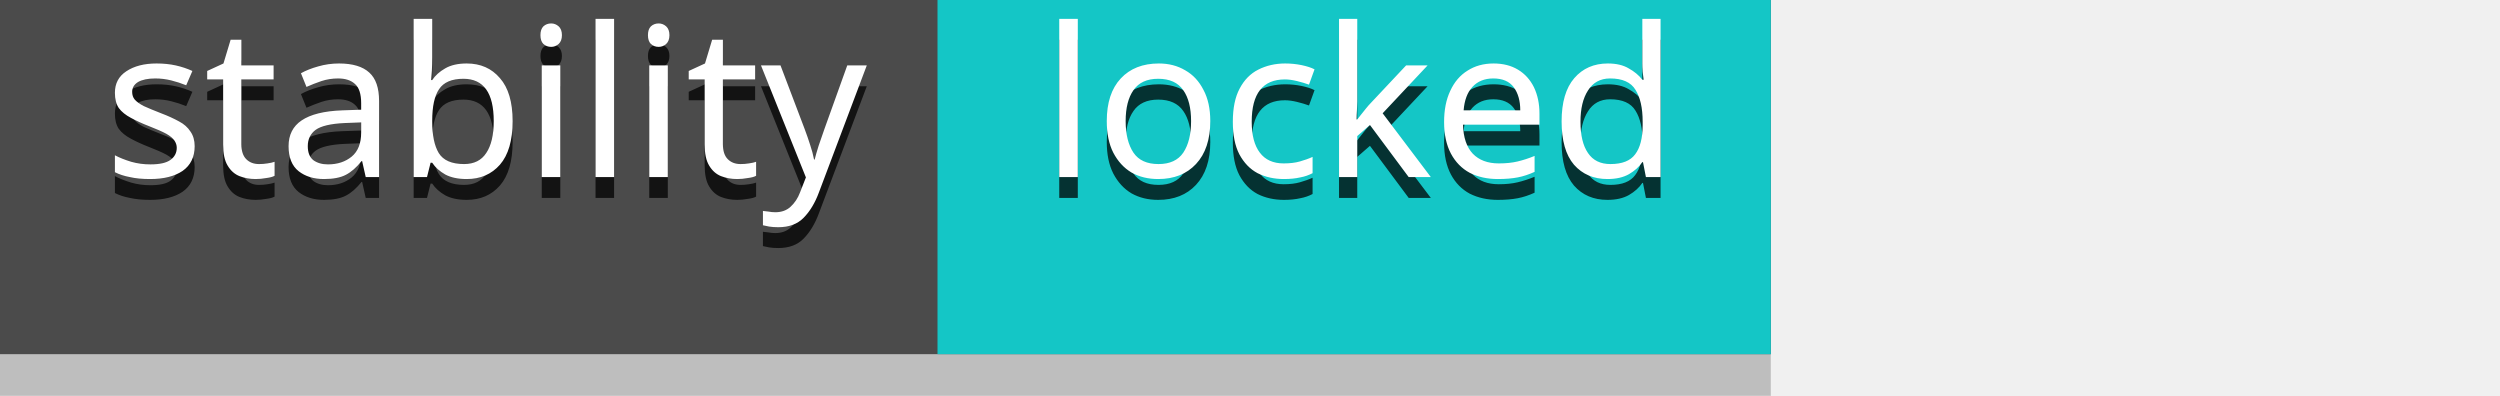
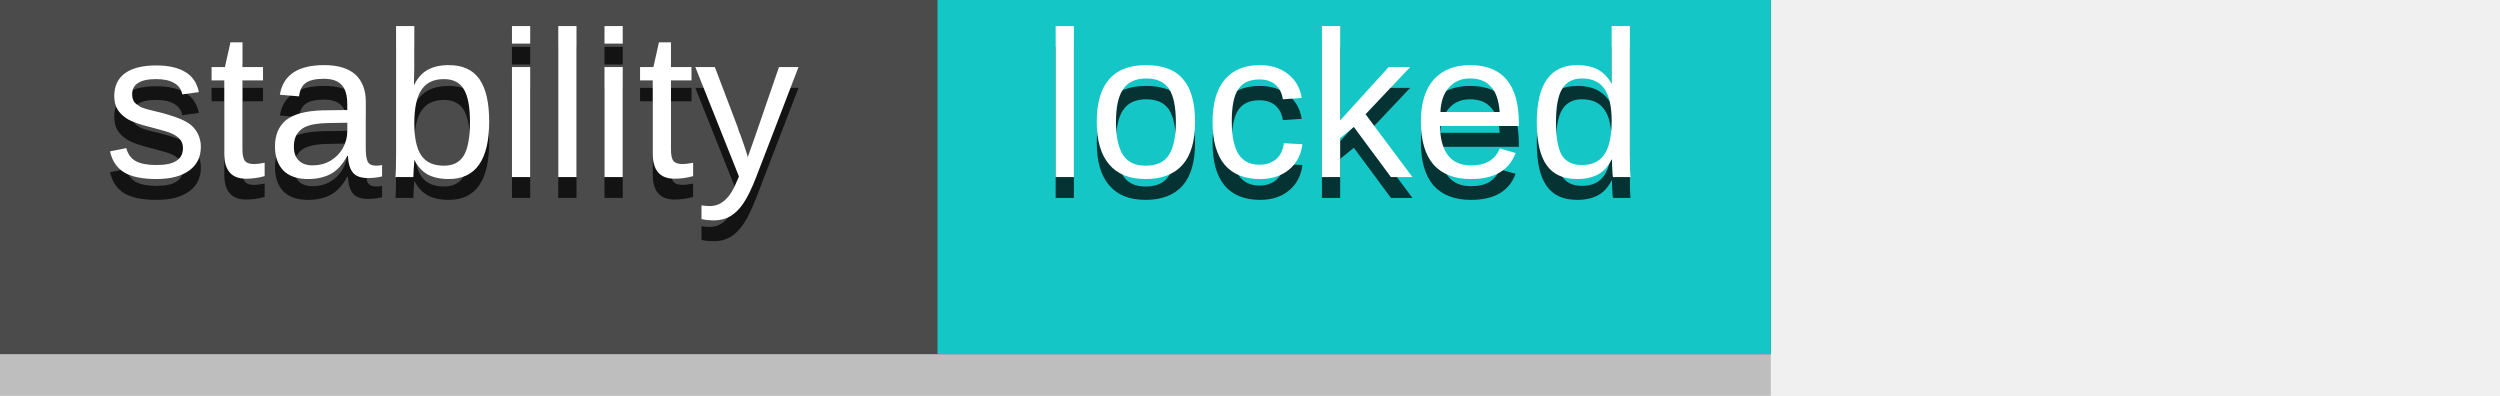
<svg xmlns="http://www.w3.org/2000/svg" width="120" height="19">
-   <style type="text/css">text{alignment-baseline:middle;font-family:sans-serif;font-size:10px}</style>
+   <style type="text/css">text{alignment-baseline:middle;font-family:Arial,Helvetica,sans-serif;font-size:10px}</style>
  <rect x="0" y="0" width="85" height="19" style="fill:#4b4b4b;opacity:0.3;" />
  <rect x="0" y="0" width="85" height="17" style="fill:#4b4b4b;" />
  <rect x="45" y="0" width="40" height="17" style="fill:#14C6C6;" />
  <text x="5" y="9.5" style="fill:#000;opacity:0.75;">stability</text>
  <text x="5" y="8.5" style="fill:#fff;">stability</text>
  <text x="50" y="9.5" style="fill:#000;opacity:0.75;">locked</text>
  <text x="50" y="8.5" style="fill:#fff;">locked</text>
</svg>
